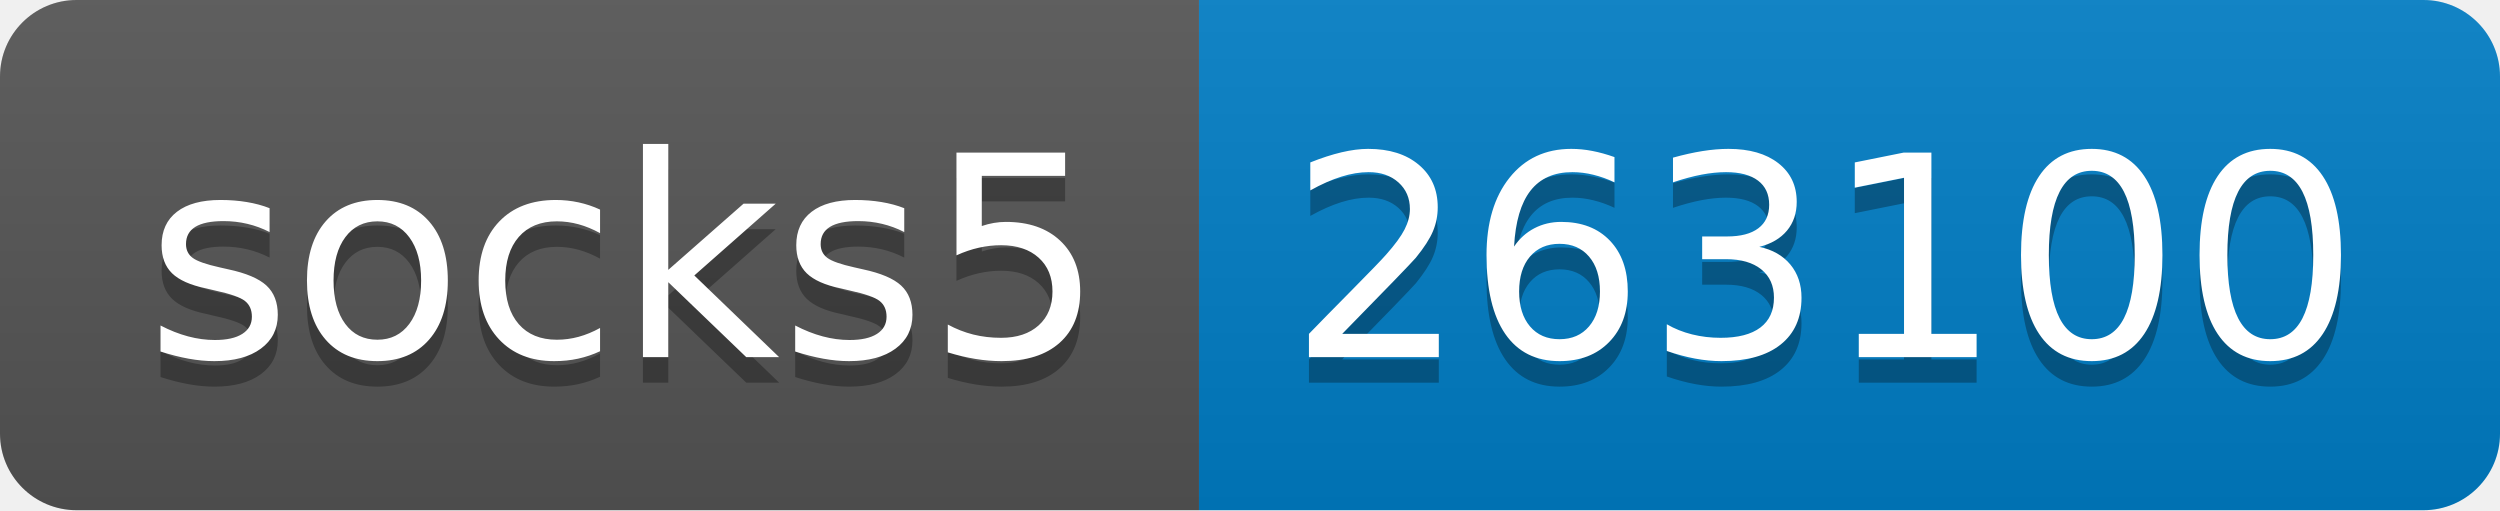
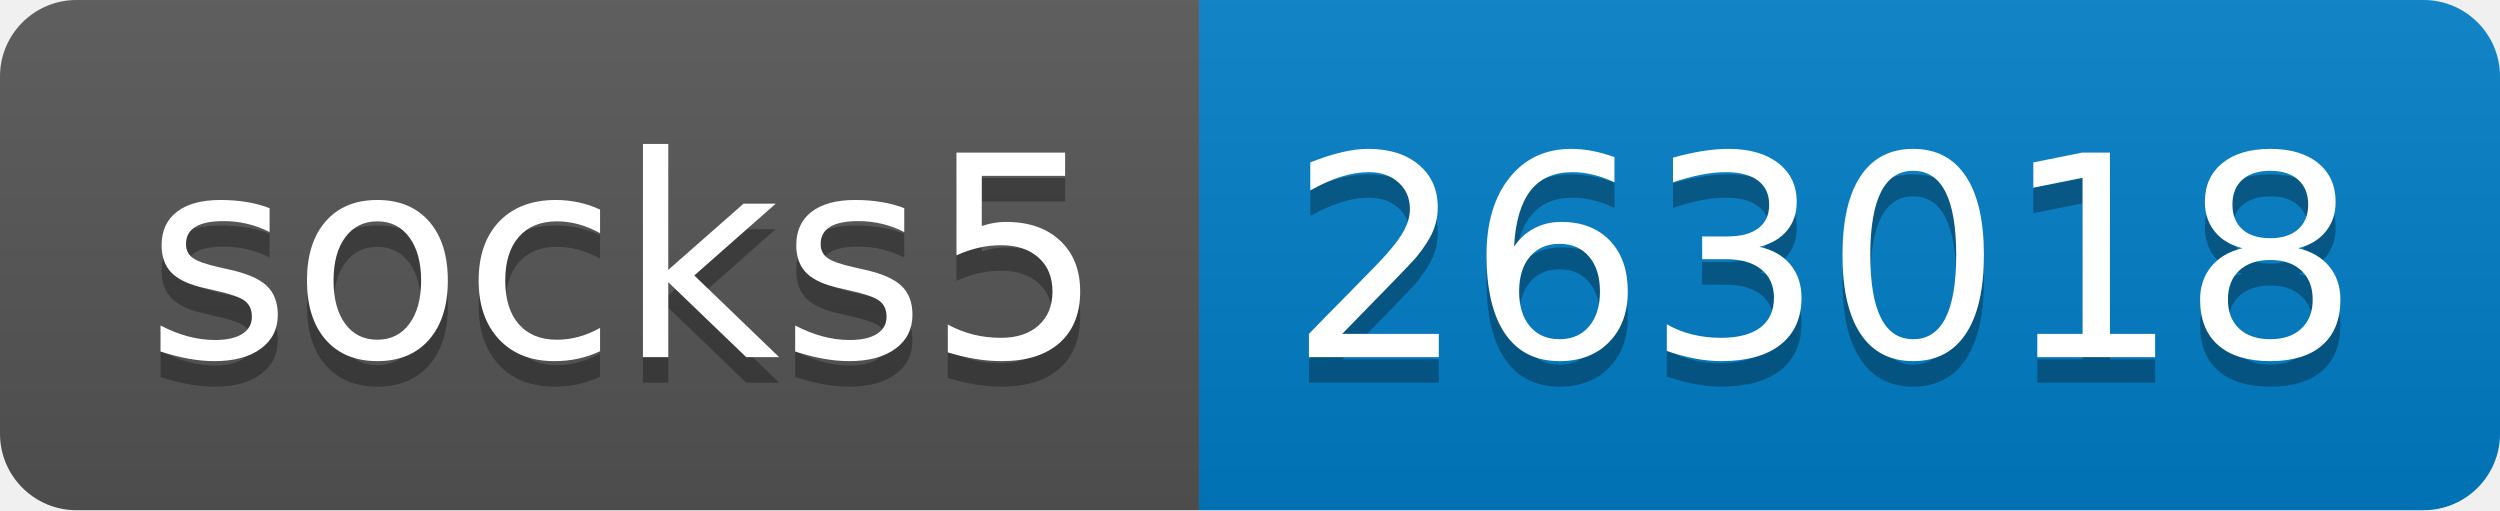
- <svg xmlns="http://www.w3.org/2000/svg" width="98" height="20" role="img" aria-label="socks5: 263100">
+ <svg xmlns="http://www.w3.org/2000/svg" width="98" height="20" role="img" aria-label="socks5: 263018">
  <linearGradient id="s" x2="0" y2="100%">
    <stop offset="0" stop-color="#bbb" stop-opacity=".1" />
    <stop offset="1" stop-opacity=".1" />
  </linearGradient>
  <clipPath id="r">
    <rect width="98" height="20" rx="3" fill="#fff" />
  </clipPath>
  <g clip-path="url(#r)">
    <rect width="47" height="20" fill="#555" />
    <rect x="47" width="51" height="20" fill="#007ec6" />
    <rect width="98" height="20" fill="url(#s)" />
  </g>
  <g fill="#fff" text-anchor="middle" font-family="Verdana,Geneva,DejaVu Sans,sans-serif" text-rendering="geometricPrecision" font-size="110">
    <text aria-hidden="true" x="245" y="150" fill="#010101" fill-opacity=".3" transform="scale(.1)" textLength="370">socks5</text>
    <text x="245" y="140" transform="scale(.1)" fill="#fff" textLength="370">socks5</text>
-     <text aria-hidden="true" x="715" y="150" fill="#010101" fill-opacity=".3" transform="scale(.1)" textLength="410">263100</text>
-     <text x="715" y="140" transform="scale(.1)" fill="#fff" textLength="410">263100</text>
+     <text aria-hidden="true" x="715" y="150" fill="#010101" fill-opacity=".3" transform="scale(.1)" textLength="410">263018</text>
+     <text x="715" y="140" transform="scale(.1)" fill="#fff" textLength="410">263018</text>
  </g>
</svg>
